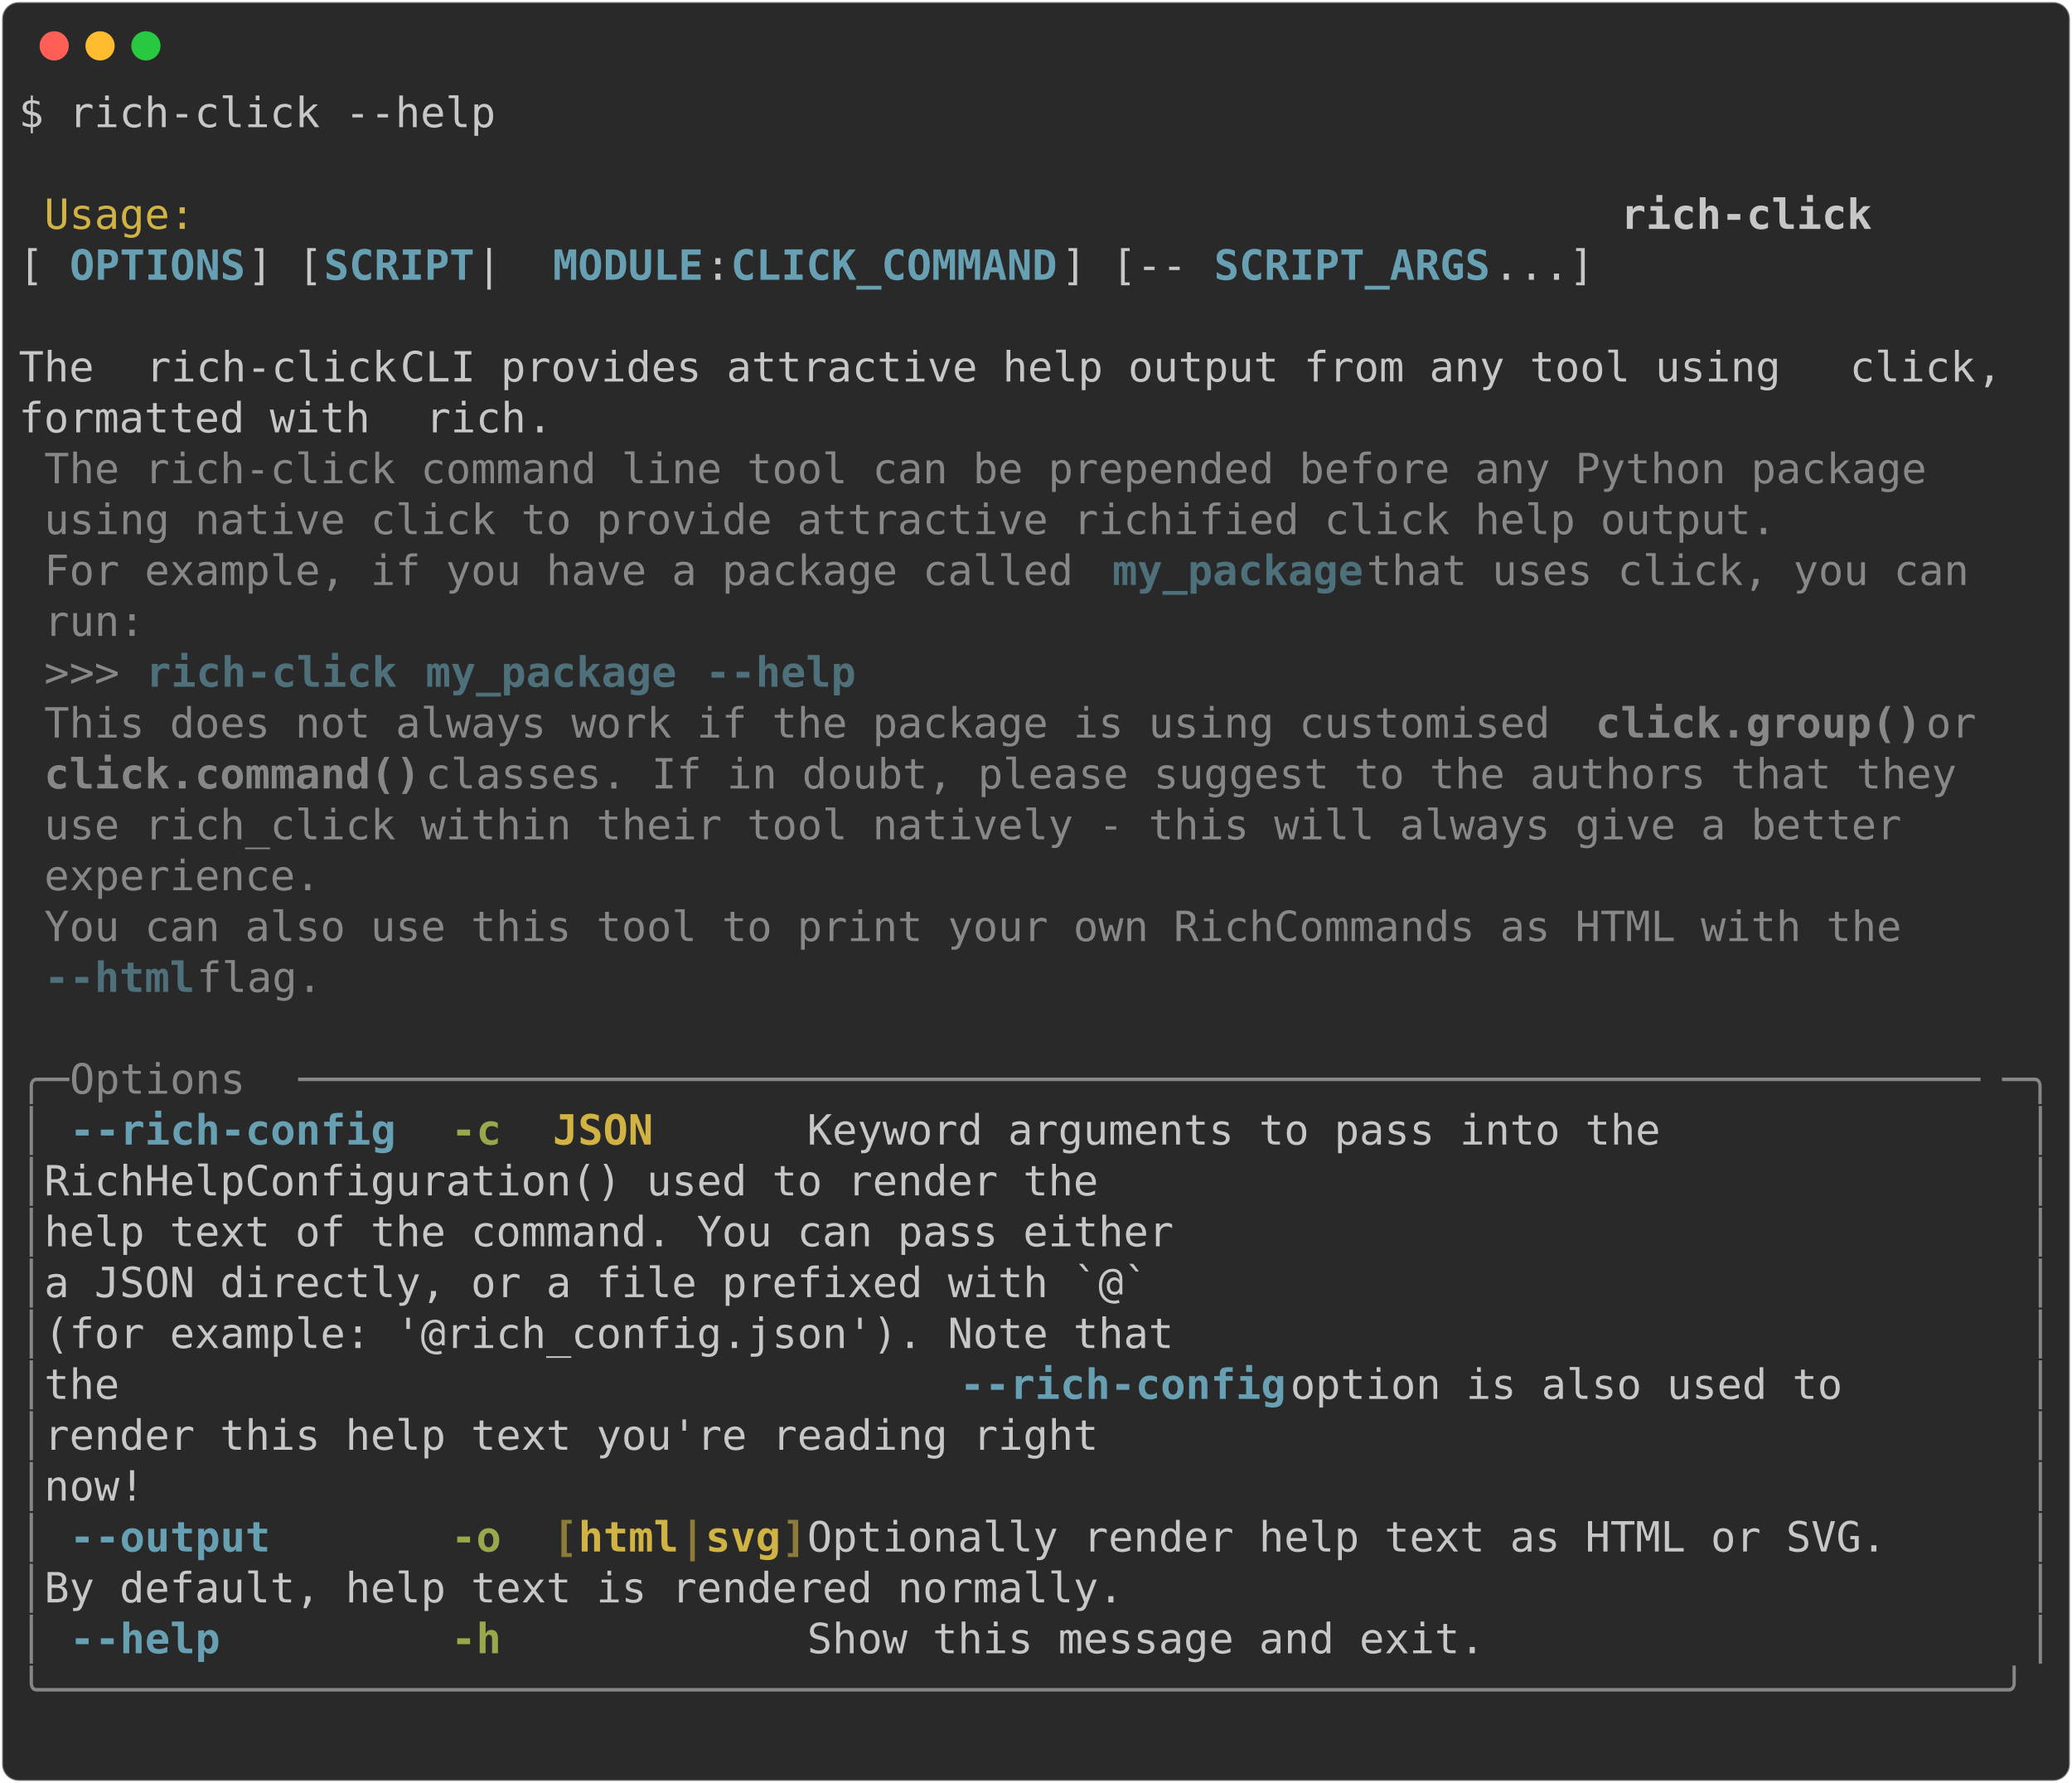
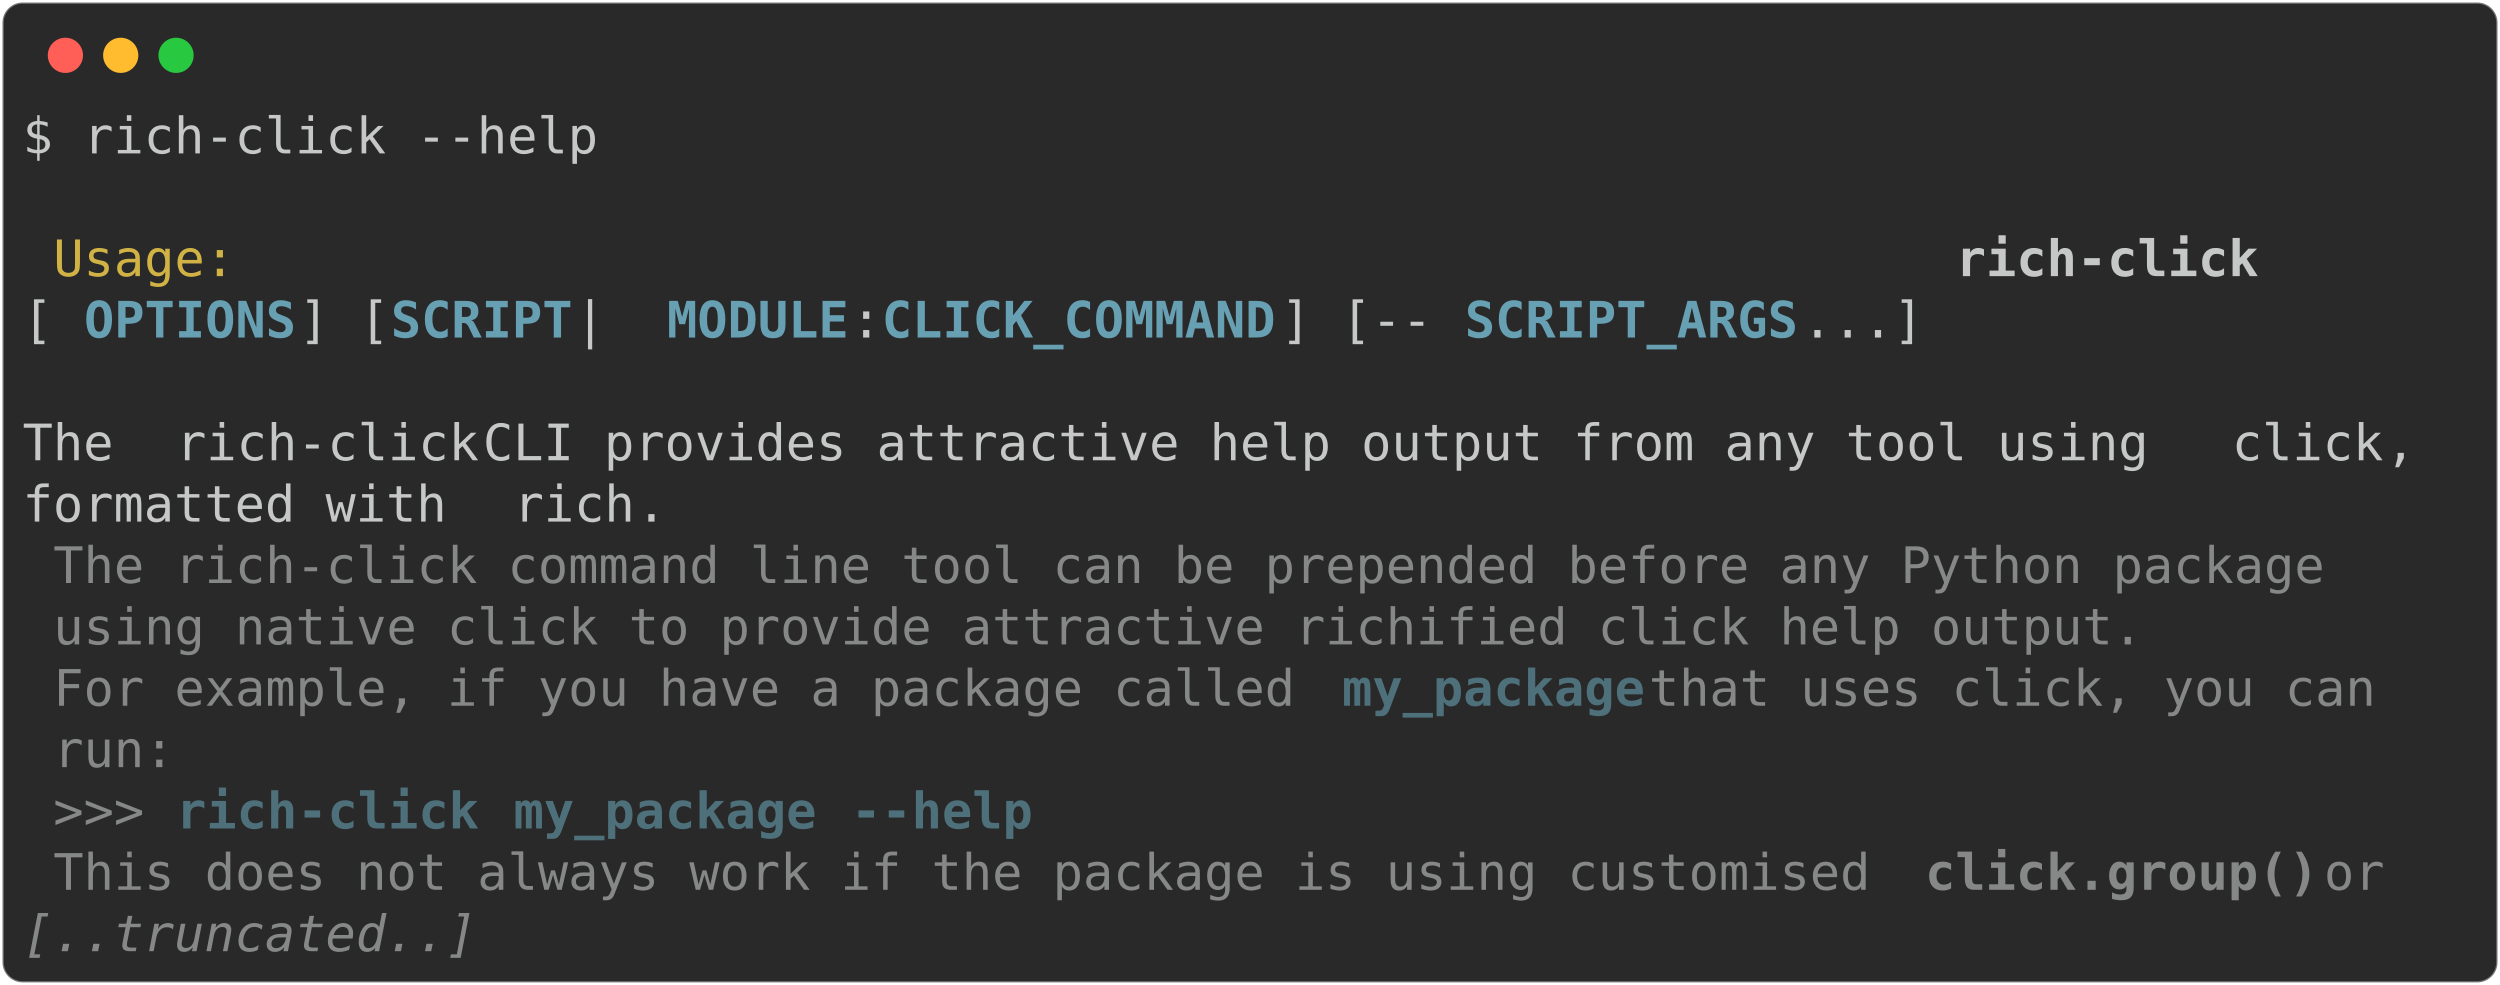
- <svg xmlns="http://www.w3.org/2000/svg" class="rich-terminal" viewBox="0 0 994 855.2">
+ <svg xmlns="http://www.w3.org/2000/svg" class="rich-terminal" viewBox="0 0 994 391.6">
  <style>

    @font-face {
        font-family: "Fira Code";
        src: local("FiraCode-Regular"),
                url("https://cdnjs.cloudflare.com/ajax/libs/firacode/6.2.0/woff2/FiraCode-Regular.woff2") format("woff2"),
                url("https://cdnjs.cloudflare.com/ajax/libs/firacode/6.2.0/woff/FiraCode-Regular.woff") format("woff");
        font-style: normal;
        font-weight: 400;
    }
    @font-face {
        font-family: "Fira Code";
        src: local("FiraCode-Bold"),
                url("https://cdnjs.cloudflare.com/ajax/libs/firacode/6.2.0/woff2/FiraCode-Bold.woff2") format("woff2"),
                url("https://cdnjs.cloudflare.com/ajax/libs/firacode/6.2.0/woff/FiraCode-Bold.woff") format("woff");
        font-style: bold;
        font-weight: 700;
    }

-     .terminal-269892105-matrix {
+     .terminal-443070625-matrix {
        font-family: Fira Code, monospace;
        font-size: 20px;
        line-height: 24.4px;
        font-variant-east-asian: full-width;
    }

-     .terminal-269892105-title {
+     .terminal-443070625-title {
        font-size: 18px;
        font-weight: bold;
        font-family: arial;
    }

-     .terminal-269892105-r1 { fill: #c5c8c6 }
- .terminal-269892105-r2 { fill: #d0b344 }
- .terminal-269892105-r3 { fill: #c5c8c6;font-weight: bold }
- .terminal-269892105-r4 { fill: #68a0b3;font-weight: bold }
- .terminal-269892105-r5 { fill: #868887 }
- .terminal-269892105-r6 { fill: #4e707b;font-weight: bold }
- .terminal-269892105-r7 { fill: #868887;font-weight: bold }
- .terminal-269892105-r8 { fill: #98a84b;font-weight: bold }
- .terminal-269892105-r9 { fill: #d0b344;font-weight: bold }
- .terminal-269892105-r10 { fill: #8d7b39;font-weight: bold }
+     .terminal-443070625-r1 { fill: #c5c8c6 }
+ .terminal-443070625-r2 { fill: #d0b344 }
+ .terminal-443070625-r3 { fill: #c5c8c6;font-weight: bold }
+ .terminal-443070625-r4 { fill: #68a0b3;font-weight: bold }
+ .terminal-443070625-r5 { fill: #868887 }
+ .terminal-443070625-r6 { fill: #4e707b;font-weight: bold }
+ .terminal-443070625-r7 { fill: #868887;font-weight: bold }
+ .terminal-443070625-r8 { fill: #868887;font-style: italic; }
    </style>
  <defs>
-     <clipPath id="terminal-269892105-clip-terminal">
-       <rect x="0" y="0" width="975.0" height="804.2" />
+     <clipPath id="terminal-443070625-clip-terminal">
+       <rect x="0" y="0" width="975.0" height="340.6" />
    </clipPath>
-     <clipPath id="terminal-269892105-line-0">
+     <clipPath id="terminal-443070625-line-0">
      <rect x="0" y="1.5" width="976" height="24.65" />
    </clipPath>
-     <clipPath id="terminal-269892105-line-1">
+     <clipPath id="terminal-443070625-line-1">
      <rect x="0" y="25.9" width="976" height="24.65" />
    </clipPath>
-     <clipPath id="terminal-269892105-line-2">
+     <clipPath id="terminal-443070625-line-2">
      <rect x="0" y="50.3" width="976" height="24.65" />
    </clipPath>
-     <clipPath id="terminal-269892105-line-3">
+     <clipPath id="terminal-443070625-line-3">
      <rect x="0" y="74.7" width="976" height="24.65" />
    </clipPath>
-     <clipPath id="terminal-269892105-line-4">
+     <clipPath id="terminal-443070625-line-4">
      <rect x="0" y="99.1" width="976" height="24.65" />
    </clipPath>
-     <clipPath id="terminal-269892105-line-5">
+     <clipPath id="terminal-443070625-line-5">
      <rect x="0" y="123.5" width="976" height="24.65" />
    </clipPath>
-     <clipPath id="terminal-269892105-line-6">
+     <clipPath id="terminal-443070625-line-6">
      <rect x="0" y="147.9" width="976" height="24.65" />
    </clipPath>
-     <clipPath id="terminal-269892105-line-7">
+     <clipPath id="terminal-443070625-line-7">
      <rect x="0" y="172.3" width="976" height="24.65" />
    </clipPath>
-     <clipPath id="terminal-269892105-line-8">
+     <clipPath id="terminal-443070625-line-8">
      <rect x="0" y="196.7" width="976" height="24.65" />
    </clipPath>
-     <clipPath id="terminal-269892105-line-9">
+     <clipPath id="terminal-443070625-line-9">
      <rect x="0" y="221.1" width="976" height="24.65" />
    </clipPath>
-     <clipPath id="terminal-269892105-line-10">
+     <clipPath id="terminal-443070625-line-10">
      <rect x="0" y="245.5" width="976" height="24.65" />
    </clipPath>
-     <clipPath id="terminal-269892105-line-11">
+     <clipPath id="terminal-443070625-line-11">
      <rect x="0" y="269.9" width="976" height="24.65" />
    </clipPath>
-     <clipPath id="terminal-269892105-line-12">
+     <clipPath id="terminal-443070625-line-12">
      <rect x="0" y="294.3" width="976" height="24.65" />
    </clipPath>
-     <clipPath id="terminal-269892105-line-13">
-       <rect x="0" y="318.7" width="976" height="24.65" />
-     </clipPath>
-     <clipPath id="terminal-269892105-line-14">
-       <rect x="0" y="343.1" width="976" height="24.65" />
-     </clipPath>
-     <clipPath id="terminal-269892105-line-15">
-       <rect x="0" y="367.5" width="976" height="24.65" />
-     </clipPath>
-     <clipPath id="terminal-269892105-line-16">
-       <rect x="0" y="391.9" width="976" height="24.65" />
-     </clipPath>
-     <clipPath id="terminal-269892105-line-17">
-       <rect x="0" y="416.3" width="976" height="24.65" />
-     </clipPath>
-     <clipPath id="terminal-269892105-line-18">
-       <rect x="0" y="440.7" width="976" height="24.65" />
-     </clipPath>
-     <clipPath id="terminal-269892105-line-19">
-       <rect x="0" y="465.1" width="976" height="24.65" />
-     </clipPath>
-     <clipPath id="terminal-269892105-line-20">
-       <rect x="0" y="489.5" width="976" height="24.65" />
-     </clipPath>
-     <clipPath id="terminal-269892105-line-21">
-       <rect x="0" y="513.9" width="976" height="24.65" />
-     </clipPath>
-     <clipPath id="terminal-269892105-line-22">
-       <rect x="0" y="538.3" width="976" height="24.65" />
-     </clipPath>
-     <clipPath id="terminal-269892105-line-23">
-       <rect x="0" y="562.7" width="976" height="24.65" />
-     </clipPath>
-     <clipPath id="terminal-269892105-line-24">
-       <rect x="0" y="587.1" width="976" height="24.65" />
-     </clipPath>
-     <clipPath id="terminal-269892105-line-25">
-       <rect x="0" y="611.5" width="976" height="24.65" />
-     </clipPath>
-     <clipPath id="terminal-269892105-line-26">
-       <rect x="0" y="635.9" width="976" height="24.65" />
-     </clipPath>
-     <clipPath id="terminal-269892105-line-27">
-       <rect x="0" y="660.3" width="976" height="24.65" />
-     </clipPath>
-     <clipPath id="terminal-269892105-line-28">
-       <rect x="0" y="684.7" width="976" height="24.65" />
-     </clipPath>
-     <clipPath id="terminal-269892105-line-29">
-       <rect x="0" y="709.1" width="976" height="24.65" />
-     </clipPath>
-     <clipPath id="terminal-269892105-line-30">
-       <rect x="0" y="733.5" width="976" height="24.65" />
-     </clipPath>
-     <clipPath id="terminal-269892105-line-31">
-       <rect x="0" y="757.9" width="976" height="24.65" />
-     </clipPath>
  </defs>
-   <rect fill="#292929" stroke="rgba(255,255,255,0.35)" stroke-width="1" x="1" y="1" width="992" height="853.2" rx="8" />
+   <rect fill="#292929" stroke="rgba(255,255,255,0.35)" stroke-width="1" x="1" y="1" width="992" height="389.6" rx="8" />
  <g transform="translate(26,22)">
    <circle cx="0" cy="0" r="7" fill="#ff5f57" />
    <circle cx="22" cy="0" r="7" fill="#febc2e" />
    <circle cx="44" cy="0" r="7" fill="#28c840" />
  </g>
-   <g transform="translate(9, 41)" clip-path="url(#terminal-269892105-clip-terminal)">
-     <g class="terminal-269892105-matrix">
-       <text class="terminal-269892105-r1" x="0" y="20" textLength="231.8" clip-path="url(#terminal-269892105-line-0)">$ rich-click --help</text>
-       <text class="terminal-269892105-r1" x="976" y="20" textLength="12.2" clip-path="url(#terminal-269892105-line-0)">
+   <g transform="translate(9, 41)" clip-path="url(#terminal-443070625-clip-terminal)">
+     <g class="terminal-443070625-matrix">
+       <text class="terminal-443070625-r1" x="0" y="20" textLength="231.8" clip-path="url(#terminal-443070625-line-0)">$ rich-click --help</text>
+       <text class="terminal-443070625-r1" x="976" y="20" textLength="12.2" clip-path="url(#terminal-443070625-line-0)">
</text>
-       <text class="terminal-269892105-r1" x="976" y="44.4" textLength="12.2" clip-path="url(#terminal-269892105-line-1)">
+       <text class="terminal-443070625-r1" x="976" y="44.4" textLength="12.2" clip-path="url(#terminal-443070625-line-1)">
</text>
-       <text class="terminal-269892105-r2" x="12.2" y="68.8" textLength="744.2" clip-path="url(#terminal-269892105-line-2)">Usage:                                                       </text>
-       <text class="terminal-269892105-r3" x="768.6" y="68.8" textLength="122" clip-path="url(#terminal-269892105-line-2)">rich-click</text>
-       <text class="terminal-269892105-r1" x="976" y="68.8" textLength="12.2" clip-path="url(#terminal-269892105-line-2)">
+       <text class="terminal-443070625-r2" x="12.2" y="68.8" textLength="744.2" clip-path="url(#terminal-443070625-line-2)">Usage:                                                       </text>
+       <text class="terminal-443070625-r3" x="768.6" y="68.8" textLength="122" clip-path="url(#terminal-443070625-line-2)">rich-click</text>
+       <text class="terminal-443070625-r1" x="976" y="68.8" textLength="12.2" clip-path="url(#terminal-443070625-line-2)">
</text>
-       <text class="terminal-269892105-r1" x="0" y="93.2" textLength="24.4" clip-path="url(#terminal-269892105-line-3)"> [</text>
-       <text class="terminal-269892105-r4" x="24.4" y="93.2" textLength="85.4" clip-path="url(#terminal-269892105-line-3)">OPTIONS</text>
-       <text class="terminal-269892105-r1" x="109.8" y="93.2" textLength="36.6" clip-path="url(#terminal-269892105-line-3)">] [</text>
-       <text class="terminal-269892105-r4" x="146.4" y="93.2" textLength="73.2" clip-path="url(#terminal-269892105-line-3)">SCRIPT</text>
-       <text class="terminal-269892105-r1" x="219.6" y="93.2" textLength="36.6" clip-path="url(#terminal-269892105-line-3)"> | </text>
-       <text class="terminal-269892105-r4" x="256.2" y="93.2" textLength="73.2" clip-path="url(#terminal-269892105-line-3)">MODULE</text>
-       <text class="terminal-269892105-r1" x="329.4" y="93.2" textLength="12.2" clip-path="url(#terminal-269892105-line-3)">:</text>
-       <text class="terminal-269892105-r4" x="341.6" y="93.2" textLength="158.6" clip-path="url(#terminal-269892105-line-3)">CLICK_COMMAND</text>
-       <text class="terminal-269892105-r1" x="500.2" y="93.2" textLength="73.2" clip-path="url(#terminal-269892105-line-3)">] [-- </text>
-       <text class="terminal-269892105-r4" x="573.4" y="93.2" textLength="134.2" clip-path="url(#terminal-269892105-line-3)">SCRIPT_ARGS</text>
-       <text class="terminal-269892105-r1" x="707.6" y="93.2" textLength="268.4" clip-path="url(#terminal-269892105-line-3)">...]                  </text>
-       <text class="terminal-269892105-r1" x="976" y="93.2" textLength="12.2" clip-path="url(#terminal-269892105-line-3)">
+       <text class="terminal-443070625-r1" x="0" y="93.2" textLength="24.4" clip-path="url(#terminal-443070625-line-3)"> [</text>
+       <text class="terminal-443070625-r4" x="24.4" y="93.2" textLength="85.4" clip-path="url(#terminal-443070625-line-3)">OPTIONS</text>
+       <text class="terminal-443070625-r1" x="109.8" y="93.2" textLength="36.6" clip-path="url(#terminal-443070625-line-3)">] [</text>
+       <text class="terminal-443070625-r4" x="146.4" y="93.2" textLength="73.2" clip-path="url(#terminal-443070625-line-3)">SCRIPT</text>
+       <text class="terminal-443070625-r1" x="219.6" y="93.2" textLength="36.6" clip-path="url(#terminal-443070625-line-3)"> | </text>
+       <text class="terminal-443070625-r4" x="256.2" y="93.2" textLength="73.2" clip-path="url(#terminal-443070625-line-3)">MODULE</text>
+       <text class="terminal-443070625-r1" x="329.4" y="93.2" textLength="12.2" clip-path="url(#terminal-443070625-line-3)">:</text>
+       <text class="terminal-443070625-r4" x="341.6" y="93.2" textLength="158.6" clip-path="url(#terminal-443070625-line-3)">CLICK_COMMAND</text>
+       <text class="terminal-443070625-r1" x="500.2" y="93.2" textLength="73.2" clip-path="url(#terminal-443070625-line-3)">] [-- </text>
+       <text class="terminal-443070625-r4" x="573.4" y="93.2" textLength="134.2" clip-path="url(#terminal-443070625-line-3)">SCRIPT_ARGS</text>
+       <text class="terminal-443070625-r1" x="707.6" y="93.2" textLength="268.4" clip-path="url(#terminal-443070625-line-3)">...]                  </text>
+       <text class="terminal-443070625-r1" x="976" y="93.2" textLength="12.2" clip-path="url(#terminal-443070625-line-3)">
</text>
-       <text class="terminal-269892105-r1" x="976" y="117.6" textLength="12.2" clip-path="url(#terminal-269892105-line-4)">
+       <text class="terminal-443070625-r1" x="976" y="117.6" textLength="12.2" clip-path="url(#terminal-443070625-line-4)">
</text>
-       <text class="terminal-269892105-r1" x="0" y="142" textLength="61" clip-path="url(#terminal-269892105-line-5)"> The </text>
-       <text class="terminal-269892105-r1" x="61" y="142" textLength="122" clip-path="url(#terminal-269892105-line-5)">rich-click</text>
-       <text class="terminal-269892105-r1" x="183" y="142" textLength="695.4" clip-path="url(#terminal-269892105-line-5)"> CLI provides attractive help output from any tool using </text>
-       <text class="terminal-269892105-r1" x="878.4" y="142" textLength="61" clip-path="url(#terminal-269892105-line-5)">click</text>
-       <text class="terminal-269892105-r1" x="939.4" y="142" textLength="36.6" clip-path="url(#terminal-269892105-line-5)">,  </text>
-       <text class="terminal-269892105-r1" x="976" y="142" textLength="12.2" clip-path="url(#terminal-269892105-line-5)">
+       <text class="terminal-443070625-r1" x="0" y="142" textLength="61" clip-path="url(#terminal-443070625-line-5)"> The </text>
+       <text class="terminal-443070625-r1" x="61" y="142" textLength="122" clip-path="url(#terminal-443070625-line-5)">rich-click</text>
+       <text class="terminal-443070625-r1" x="183" y="142" textLength="695.4" clip-path="url(#terminal-443070625-line-5)"> CLI provides attractive help output from any tool using </text>
+       <text class="terminal-443070625-r1" x="878.4" y="142" textLength="61" clip-path="url(#terminal-443070625-line-5)">click</text>
+       <text class="terminal-443070625-r1" x="939.4" y="142" textLength="36.6" clip-path="url(#terminal-443070625-line-5)">,  </text>
+       <text class="terminal-443070625-r1" x="976" y="142" textLength="12.2" clip-path="url(#terminal-443070625-line-5)">
</text>
-       <text class="terminal-269892105-r1" x="0" y="166.4" textLength="195.2" clip-path="url(#terminal-269892105-line-6)"> formatted with </text>
-       <text class="terminal-269892105-r1" x="195.2" y="166.4" textLength="48.8" clip-path="url(#terminal-269892105-line-6)">rich</text>
-       <text class="terminal-269892105-r1" x="244" y="166.4" textLength="732" clip-path="url(#terminal-269892105-line-6)">.                                                           </text>
-       <text class="terminal-269892105-r1" x="976" y="166.4" textLength="12.2" clip-path="url(#terminal-269892105-line-6)">
+       <text class="terminal-443070625-r1" x="0" y="166.4" textLength="195.2" clip-path="url(#terminal-443070625-line-6)"> formatted with </text>
+       <text class="terminal-443070625-r1" x="195.2" y="166.4" textLength="48.8" clip-path="url(#terminal-443070625-line-6)">rich</text>
+       <text class="terminal-443070625-r1" x="244" y="166.4" textLength="732" clip-path="url(#terminal-443070625-line-6)">.                                                           </text>
+       <text class="terminal-443070625-r1" x="976" y="166.4" textLength="12.2" clip-path="url(#terminal-443070625-line-6)">
</text>
-       <text class="terminal-269892105-r5" x="12.2" y="190.8" textLength="927.2" clip-path="url(#terminal-269892105-line-7)">The rich-click command line tool can be prepended before any Python package </text>
-       <text class="terminal-269892105-r1" x="976" y="190.8" textLength="12.2" clip-path="url(#terminal-269892105-line-7)">
+       <text class="terminal-443070625-r5" x="12.2" y="190.8" textLength="927.2" clip-path="url(#terminal-443070625-line-7)">The rich-click command line tool can be prepended before any Python package </text>
+       <text class="terminal-443070625-r1" x="976" y="190.8" textLength="12.2" clip-path="url(#terminal-443070625-line-7)">
</text>
-       <text class="terminal-269892105-r5" x="12.2" y="215.2" textLength="841.8" clip-path="url(#terminal-269892105-line-8)">using native click to provide attractive richified click help output.</text>
-       <text class="terminal-269892105-r1" x="976" y="215.2" textLength="12.2" clip-path="url(#terminal-269892105-line-8)">
+       <text class="terminal-443070625-r5" x="12.2" y="215.2" textLength="841.8" clip-path="url(#terminal-443070625-line-8)">using native click to provide attractive richified click help output.</text>
+       <text class="terminal-443070625-r1" x="976" y="215.2" textLength="12.2" clip-path="url(#terminal-443070625-line-8)">
</text>
-       <text class="terminal-269892105-r5" x="12.2" y="239.6" textLength="512.4" clip-path="url(#terminal-269892105-line-9)">For example, if you have a package called </text>
-       <text class="terminal-269892105-r6" x="524.6" y="239.6" textLength="122" clip-path="url(#terminal-269892105-line-9)">my_package</text>
-       <text class="terminal-269892105-r5" x="646.6" y="239.6" textLength="317.2" clip-path="url(#terminal-269892105-line-9)"> that uses click, you can </text>
-       <text class="terminal-269892105-r1" x="976" y="239.6" textLength="12.2" clip-path="url(#terminal-269892105-line-9)">
+       <text class="terminal-443070625-r5" x="12.2" y="239.6" textLength="512.4" clip-path="url(#terminal-443070625-line-9)">For example, if you have a package called </text>
+       <text class="terminal-443070625-r6" x="524.6" y="239.6" textLength="122" clip-path="url(#terminal-443070625-line-9)">my_package</text>
+       <text class="terminal-443070625-r5" x="646.6" y="239.6" textLength="317.2" clip-path="url(#terminal-443070625-line-9)"> that uses click, you can </text>
+       <text class="terminal-443070625-r1" x="976" y="239.6" textLength="12.2" clip-path="url(#terminal-443070625-line-9)">
</text>
-       <text class="terminal-269892105-r5" x="12.2" y="264" textLength="48.8" clip-path="url(#terminal-269892105-line-10)">run:</text>
-       <text class="terminal-269892105-r1" x="976" y="264" textLength="12.2" clip-path="url(#terminal-269892105-line-10)">
+       <text class="terminal-443070625-r5" x="12.2" y="264" textLength="48.8" clip-path="url(#terminal-443070625-line-10)">run:</text>
+       <text class="terminal-443070625-r1" x="976" y="264" textLength="12.2" clip-path="url(#terminal-443070625-line-10)">
</text>
-       <text class="terminal-269892105-r5" x="12.2" y="288.4" textLength="48.8" clip-path="url(#terminal-269892105-line-11)">&gt;&gt;&gt; </text>
-       <text class="terminal-269892105-r6" x="61" y="288.4" textLength="122" clip-path="url(#terminal-269892105-line-11)">rich-click</text>
-       <text class="terminal-269892105-r6" x="195.2" y="288.4" textLength="122" clip-path="url(#terminal-269892105-line-11)">my_package</text>
-       <text class="terminal-269892105-r6" x="329.4" y="288.4" textLength="73.2" clip-path="url(#terminal-269892105-line-11)">--help</text>
-       <text class="terminal-269892105-r1" x="976" y="288.4" textLength="12.2" clip-path="url(#terminal-269892105-line-11)">
+       <text class="terminal-443070625-r5" x="12.2" y="288.4" textLength="48.8" clip-path="url(#terminal-443070625-line-11)">&gt;&gt;&gt; </text>
+       <text class="terminal-443070625-r6" x="61" y="288.4" textLength="122" clip-path="url(#terminal-443070625-line-11)">rich-click</text>
+       <text class="terminal-443070625-r6" x="195.2" y="288.4" textLength="122" clip-path="url(#terminal-443070625-line-11)">my_package</text>
+       <text class="terminal-443070625-r6" x="329.4" y="288.4" textLength="73.2" clip-path="url(#terminal-443070625-line-11)">--help</text>
+       <text class="terminal-443070625-r1" x="976" y="288.4" textLength="12.2" clip-path="url(#terminal-443070625-line-11)">
</text>
-       <text class="terminal-269892105-r5" x="12.2" y="312.8" textLength="744.2" clip-path="url(#terminal-269892105-line-12)">This does not always work if the package is using customised </text>
-       <text class="terminal-269892105-r7" x="756.4" y="312.8" textLength="158.6" clip-path="url(#terminal-269892105-line-12)">click.group()</text>
-       <text class="terminal-269892105-r5" x="915" y="312.8" textLength="48.8" clip-path="url(#terminal-269892105-line-12)"> or </text>
-       <text class="terminal-269892105-r1" x="976" y="312.8" textLength="12.2" clip-path="url(#terminal-269892105-line-12)">
+       <text class="terminal-443070625-r5" x="12.2" y="312.8" textLength="744.2" clip-path="url(#terminal-443070625-line-12)">This does not always work if the package is using customised </text>
+       <text class="terminal-443070625-r7" x="756.4" y="312.8" textLength="158.6" clip-path="url(#terminal-443070625-line-12)">click.group()</text>
+       <text class="terminal-443070625-r5" x="915" y="312.8" textLength="48.8" clip-path="url(#terminal-443070625-line-12)"> or </text>
+       <text class="terminal-443070625-r1" x="976" y="312.8" textLength="12.2" clip-path="url(#terminal-443070625-line-12)">
</text>
-       <text class="terminal-269892105-r7" x="12.2" y="337.2" textLength="183" clip-path="url(#terminal-269892105-line-13)">click.command()</text>
-       <text class="terminal-269892105-r5" x="195.2" y="337.2" textLength="768.6" clip-path="url(#terminal-269892105-line-13)"> classes. If in doubt, please suggest to the authors that they </text>
-       <text class="terminal-269892105-r1" x="976" y="337.2" textLength="12.2" clip-path="url(#terminal-269892105-line-13)">
- </text>
-       <text class="terminal-269892105-r5" x="12.2" y="361.6" textLength="915" clip-path="url(#terminal-269892105-line-14)">use rich_click within their tool natively - this will always give a better </text>
-       <text class="terminal-269892105-r1" x="976" y="361.6" textLength="12.2" clip-path="url(#terminal-269892105-line-14)">
- </text>
-       <text class="terminal-269892105-r5" x="12.2" y="386" textLength="134.2" clip-path="url(#terminal-269892105-line-15)">experience.</text>
-       <text class="terminal-269892105-r1" x="976" y="386" textLength="12.2" clip-path="url(#terminal-269892105-line-15)">
- </text>
-       <text class="terminal-269892105-r5" x="12.2" y="410.4" textLength="915" clip-path="url(#terminal-269892105-line-16)">You can also use this tool to print your own RichCommands as HTML with the </text>
-       <text class="terminal-269892105-r1" x="976" y="410.4" textLength="12.2" clip-path="url(#terminal-269892105-line-16)">
- </text>
-       <text class="terminal-269892105-r6" x="12.2" y="434.8" textLength="73.2" clip-path="url(#terminal-269892105-line-17)">--html</text>
-       <text class="terminal-269892105-r5" x="85.4" y="434.8" textLength="73.2" clip-path="url(#terminal-269892105-line-17)"> flag.</text>
-       <text class="terminal-269892105-r1" x="976" y="434.8" textLength="12.2" clip-path="url(#terminal-269892105-line-17)">
- </text>
-       <text class="terminal-269892105-r1" x="976" y="459.2" textLength="12.2" clip-path="url(#terminal-269892105-line-18)">
- </text>
-       <text class="terminal-269892105-r5" x="0" y="483.6" textLength="24.4" clip-path="url(#terminal-269892105-line-19)">╭─</text>
-       <text class="terminal-269892105-r5" x="24.4" y="483.6" textLength="109.8" clip-path="url(#terminal-269892105-line-19)"> Options </text>
-       <text class="terminal-269892105-r5" x="134.2" y="483.6" textLength="817.4" clip-path="url(#terminal-269892105-line-19)">───────────────────────────────────────────────────────────────────</text>
-       <text class="terminal-269892105-r5" x="951.6" y="483.6" textLength="24.4" clip-path="url(#terminal-269892105-line-19)">─╮</text>
-       <text class="terminal-269892105-r1" x="976" y="483.6" textLength="12.2" clip-path="url(#terminal-269892105-line-19)">
- </text>
-       <text class="terminal-269892105-r5" x="0" y="508" textLength="12.2" clip-path="url(#terminal-269892105-line-20)">│</text>
-       <text class="terminal-269892105-r4" x="24.4" y="508" textLength="158.6" clip-path="url(#terminal-269892105-line-20)">--rich-config</text>
-       <text class="terminal-269892105-r8" x="207.4" y="508" textLength="24.4" clip-path="url(#terminal-269892105-line-20)">-c</text>
-       <text class="terminal-269892105-r9" x="256.2" y="508" textLength="122" clip-path="url(#terminal-269892105-line-20)">JSON      </text>
-       <text class="terminal-269892105-r1" x="378.2" y="508" textLength="585.6" clip-path="url(#terminal-269892105-line-20)">  Keyword arguments to pass into the            </text>
-       <text class="terminal-269892105-r5" x="963.8" y="508" textLength="12.2" clip-path="url(#terminal-269892105-line-20)">│</text>
-       <text class="terminal-269892105-r1" x="976" y="508" textLength="12.2" clip-path="url(#terminal-269892105-line-20)">
- </text>
-       <text class="terminal-269892105-r5" x="0" y="532.4" textLength="12.2" clip-path="url(#terminal-269892105-line-21)">│</text>
-       <text class="terminal-269892105-r1" x="12.2" y="532.4" textLength="951.6" clip-path="url(#terminal-269892105-line-21)">                                RichHelpConfiguration() used to render the    </text>
-       <text class="terminal-269892105-r5" x="963.8" y="532.4" textLength="12.2" clip-path="url(#terminal-269892105-line-21)">│</text>
-       <text class="terminal-269892105-r1" x="976" y="532.4" textLength="12.2" clip-path="url(#terminal-269892105-line-21)">
- </text>
-       <text class="terminal-269892105-r5" x="0" y="556.8" textLength="12.2" clip-path="url(#terminal-269892105-line-22)">│</text>
-       <text class="terminal-269892105-r1" x="12.2" y="556.8" textLength="951.6" clip-path="url(#terminal-269892105-line-22)">                                help text of the command. You can pass either </text>
-       <text class="terminal-269892105-r5" x="963.8" y="556.8" textLength="12.2" clip-path="url(#terminal-269892105-line-22)">│</text>
-       <text class="terminal-269892105-r1" x="976" y="556.8" textLength="12.2" clip-path="url(#terminal-269892105-line-22)">
- </text>
-       <text class="terminal-269892105-r5" x="0" y="581.2" textLength="12.2" clip-path="url(#terminal-269892105-line-23)">│</text>
-       <text class="terminal-269892105-r1" x="12.2" y="581.2" textLength="951.6" clip-path="url(#terminal-269892105-line-23)">                                a JSON directly, or a file prefixed with `@`  </text>
-       <text class="terminal-269892105-r5" x="963.8" y="581.2" textLength="12.2" clip-path="url(#terminal-269892105-line-23)">│</text>
-       <text class="terminal-269892105-r1" x="976" y="581.2" textLength="12.2" clip-path="url(#terminal-269892105-line-23)">
- </text>
-       <text class="terminal-269892105-r5" x="0" y="605.6" textLength="12.2" clip-path="url(#terminal-269892105-line-24)">│</text>
-       <text class="terminal-269892105-r1" x="12.2" y="605.6" textLength="951.6" clip-path="url(#terminal-269892105-line-24)">                                (for example: '@rich_config.json'). Note that </text>
-       <text class="terminal-269892105-r5" x="963.8" y="605.6" textLength="12.2" clip-path="url(#terminal-269892105-line-24)">│</text>
-       <text class="terminal-269892105-r1" x="976" y="605.6" textLength="12.2" clip-path="url(#terminal-269892105-line-24)">
- </text>
-       <text class="terminal-269892105-r5" x="0" y="630" textLength="12.2" clip-path="url(#terminal-269892105-line-25)">│</text>
-       <text class="terminal-269892105-r1" x="12.2" y="630" textLength="439.2" clip-path="url(#terminal-269892105-line-25)">                                the </text>
-       <text class="terminal-269892105-r4" x="451.4" y="630" textLength="158.6" clip-path="url(#terminal-269892105-line-25)">--rich-config</text>
-       <text class="terminal-269892105-r1" x="610" y="630" textLength="353.8" clip-path="url(#terminal-269892105-line-25)"> option is also used to      </text>
-       <text class="terminal-269892105-r5" x="963.8" y="630" textLength="12.2" clip-path="url(#terminal-269892105-line-25)">│</text>
-       <text class="terminal-269892105-r1" x="976" y="630" textLength="12.2" clip-path="url(#terminal-269892105-line-25)">
- </text>
-       <text class="terminal-269892105-r5" x="0" y="654.4" textLength="12.2" clip-path="url(#terminal-269892105-line-26)">│</text>
-       <text class="terminal-269892105-r1" x="12.2" y="654.4" textLength="951.6" clip-path="url(#terminal-269892105-line-26)">                                render this help text you're reading right    </text>
-       <text class="terminal-269892105-r5" x="963.8" y="654.4" textLength="12.2" clip-path="url(#terminal-269892105-line-26)">│</text>
-       <text class="terminal-269892105-r1" x="976" y="654.4" textLength="12.2" clip-path="url(#terminal-269892105-line-26)">
- </text>
-       <text class="terminal-269892105-r5" x="0" y="678.8" textLength="12.2" clip-path="url(#terminal-269892105-line-27)">│</text>
-       <text class="terminal-269892105-r1" x="12.2" y="678.8" textLength="951.6" clip-path="url(#terminal-269892105-line-27)">                                now!                                          </text>
-       <text class="terminal-269892105-r5" x="963.8" y="678.8" textLength="12.2" clip-path="url(#terminal-269892105-line-27)">│</text>
-       <text class="terminal-269892105-r1" x="976" y="678.8" textLength="12.2" clip-path="url(#terminal-269892105-line-27)">
- </text>
-       <text class="terminal-269892105-r5" x="0" y="703.2" textLength="12.2" clip-path="url(#terminal-269892105-line-28)">│</text>
-       <text class="terminal-269892105-r4" x="24.4" y="703.2" textLength="97.6" clip-path="url(#terminal-269892105-line-28)">--output</text>
-       <text class="terminal-269892105-r8" x="207.4" y="703.2" textLength="24.4" clip-path="url(#terminal-269892105-line-28)">-o</text>
-       <text class="terminal-269892105-r10" x="256.2" y="703.2" textLength="12.2" clip-path="url(#terminal-269892105-line-28)">[</text>
-       <text class="terminal-269892105-r9" x="268.4" y="703.2" textLength="48.8" clip-path="url(#terminal-269892105-line-28)">html</text>
-       <text class="terminal-269892105-r10" x="317.2" y="703.2" textLength="12.2" clip-path="url(#terminal-269892105-line-28)">|</text>
-       <text class="terminal-269892105-r9" x="329.4" y="703.2" textLength="36.6" clip-path="url(#terminal-269892105-line-28)">svg</text>
-       <text class="terminal-269892105-r10" x="366" y="703.2" textLength="12.2" clip-path="url(#terminal-269892105-line-28)">]</text>
-       <text class="terminal-269892105-r1" x="378.2" y="703.2" textLength="585.6" clip-path="url(#terminal-269892105-line-28)">  Optionally render help text as HTML or SVG.   </text>
-       <text class="terminal-269892105-r5" x="963.8" y="703.2" textLength="12.2" clip-path="url(#terminal-269892105-line-28)">│</text>
-       <text class="terminal-269892105-r1" x="976" y="703.2" textLength="12.2" clip-path="url(#terminal-269892105-line-28)">
- </text>
-       <text class="terminal-269892105-r5" x="0" y="727.6" textLength="12.2" clip-path="url(#terminal-269892105-line-29)">│</text>
-       <text class="terminal-269892105-r1" x="12.2" y="727.6" textLength="951.6" clip-path="url(#terminal-269892105-line-29)">                                By default, help text is rendered normally.   </text>
-       <text class="terminal-269892105-r5" x="963.8" y="727.6" textLength="12.2" clip-path="url(#terminal-269892105-line-29)">│</text>
-       <text class="terminal-269892105-r1" x="976" y="727.6" textLength="12.2" clip-path="url(#terminal-269892105-line-29)">
- </text>
-       <text class="terminal-269892105-r5" x="0" y="752" textLength="12.2" clip-path="url(#terminal-269892105-line-30)">│</text>
-       <text class="terminal-269892105-r4" x="24.4" y="752" textLength="73.2" clip-path="url(#terminal-269892105-line-30)">--help</text>
-       <text class="terminal-269892105-r8" x="207.4" y="752" textLength="24.4" clip-path="url(#terminal-269892105-line-30)">-h</text>
-       <text class="terminal-269892105-r1" x="378.2" y="752" textLength="585.6" clip-path="url(#terminal-269892105-line-30)">  Show this message and exit.                   </text>
-       <text class="terminal-269892105-r5" x="963.8" y="752" textLength="12.2" clip-path="url(#terminal-269892105-line-30)">│</text>
-       <text class="terminal-269892105-r1" x="976" y="752" textLength="12.2" clip-path="url(#terminal-269892105-line-30)">
- </text>
-       <text class="terminal-269892105-r5" x="0" y="776.4" textLength="976" clip-path="url(#terminal-269892105-line-31)">╰──────────────────────────────────────────────────────────────────────────────╯</text>
-       <text class="terminal-269892105-r1" x="976" y="776.4" textLength="12.2" clip-path="url(#terminal-269892105-line-31)">
- </text>
-       <text class="terminal-269892105-r1" x="976" y="800.8" textLength="12.2" clip-path="url(#terminal-269892105-line-32)">
+       <text class="terminal-443070625-r8" x="0" y="337.2" textLength="183" clip-path="url(#terminal-443070625-line-13)">[..truncated..]</text>
+       <text class="terminal-443070625-r1" x="976" y="337.2" textLength="12.2" clip-path="url(#terminal-443070625-line-13)">
</text>
    </g>
  </g>
</svg>
